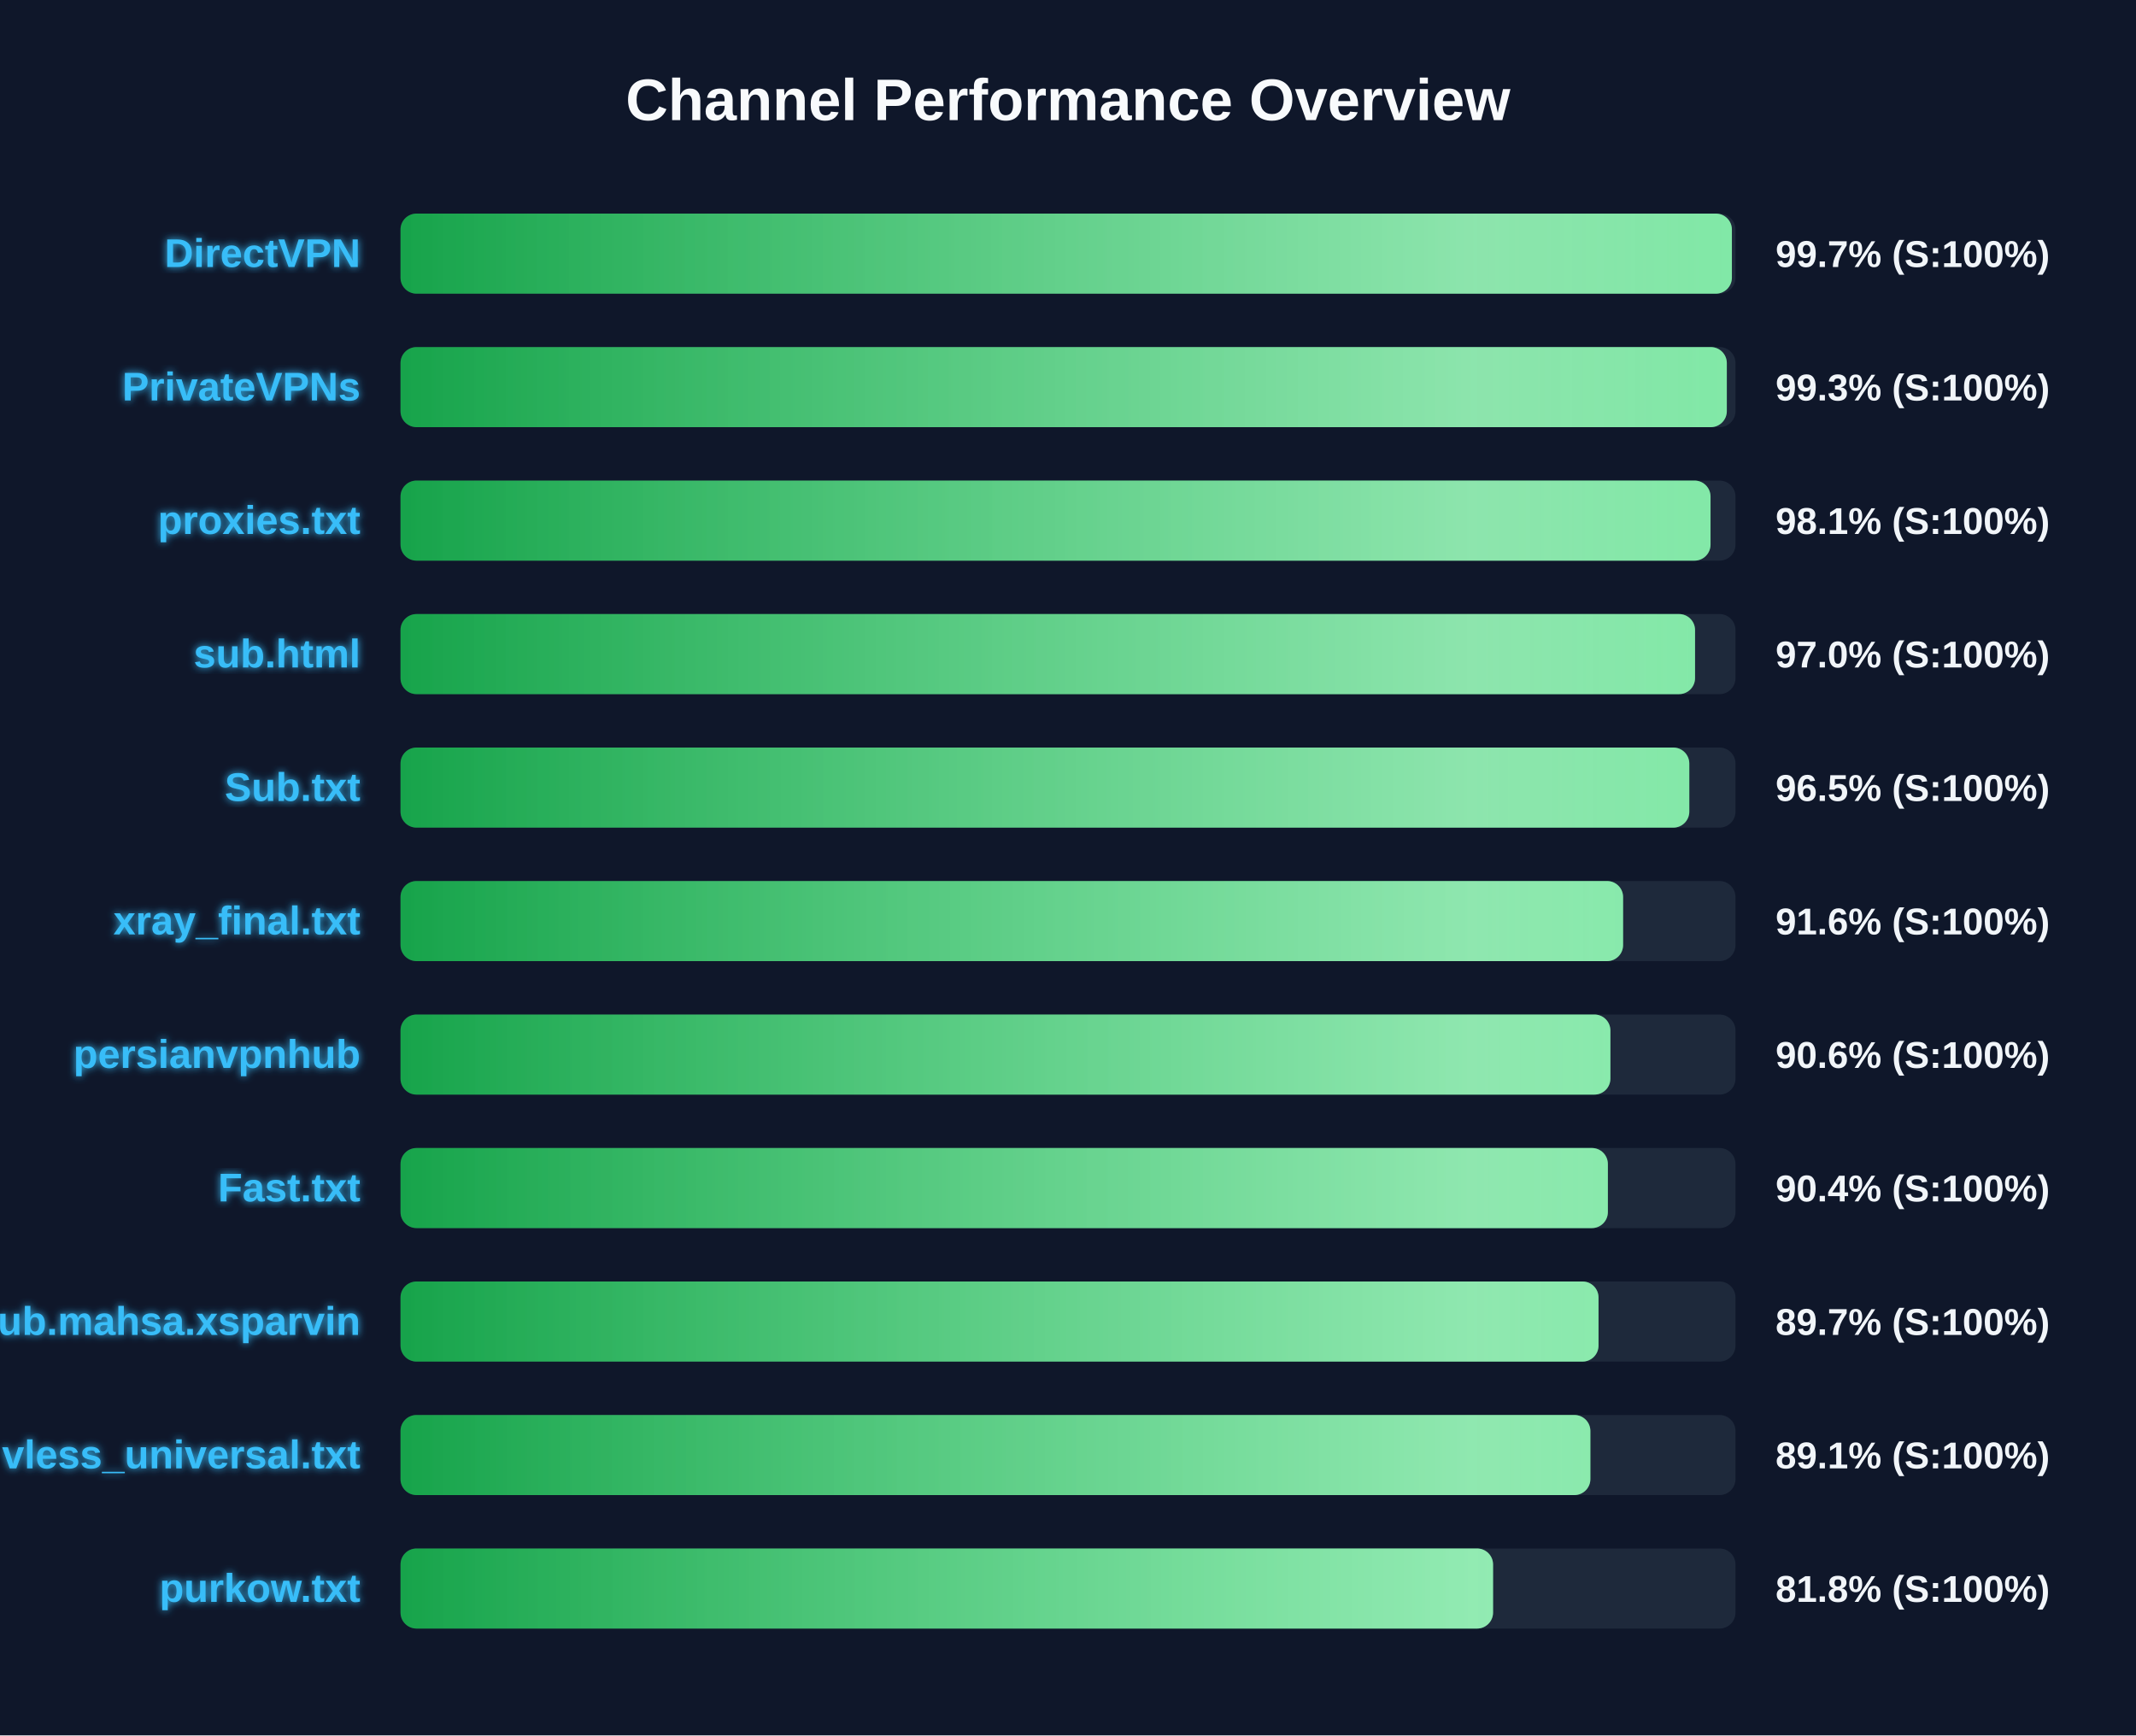
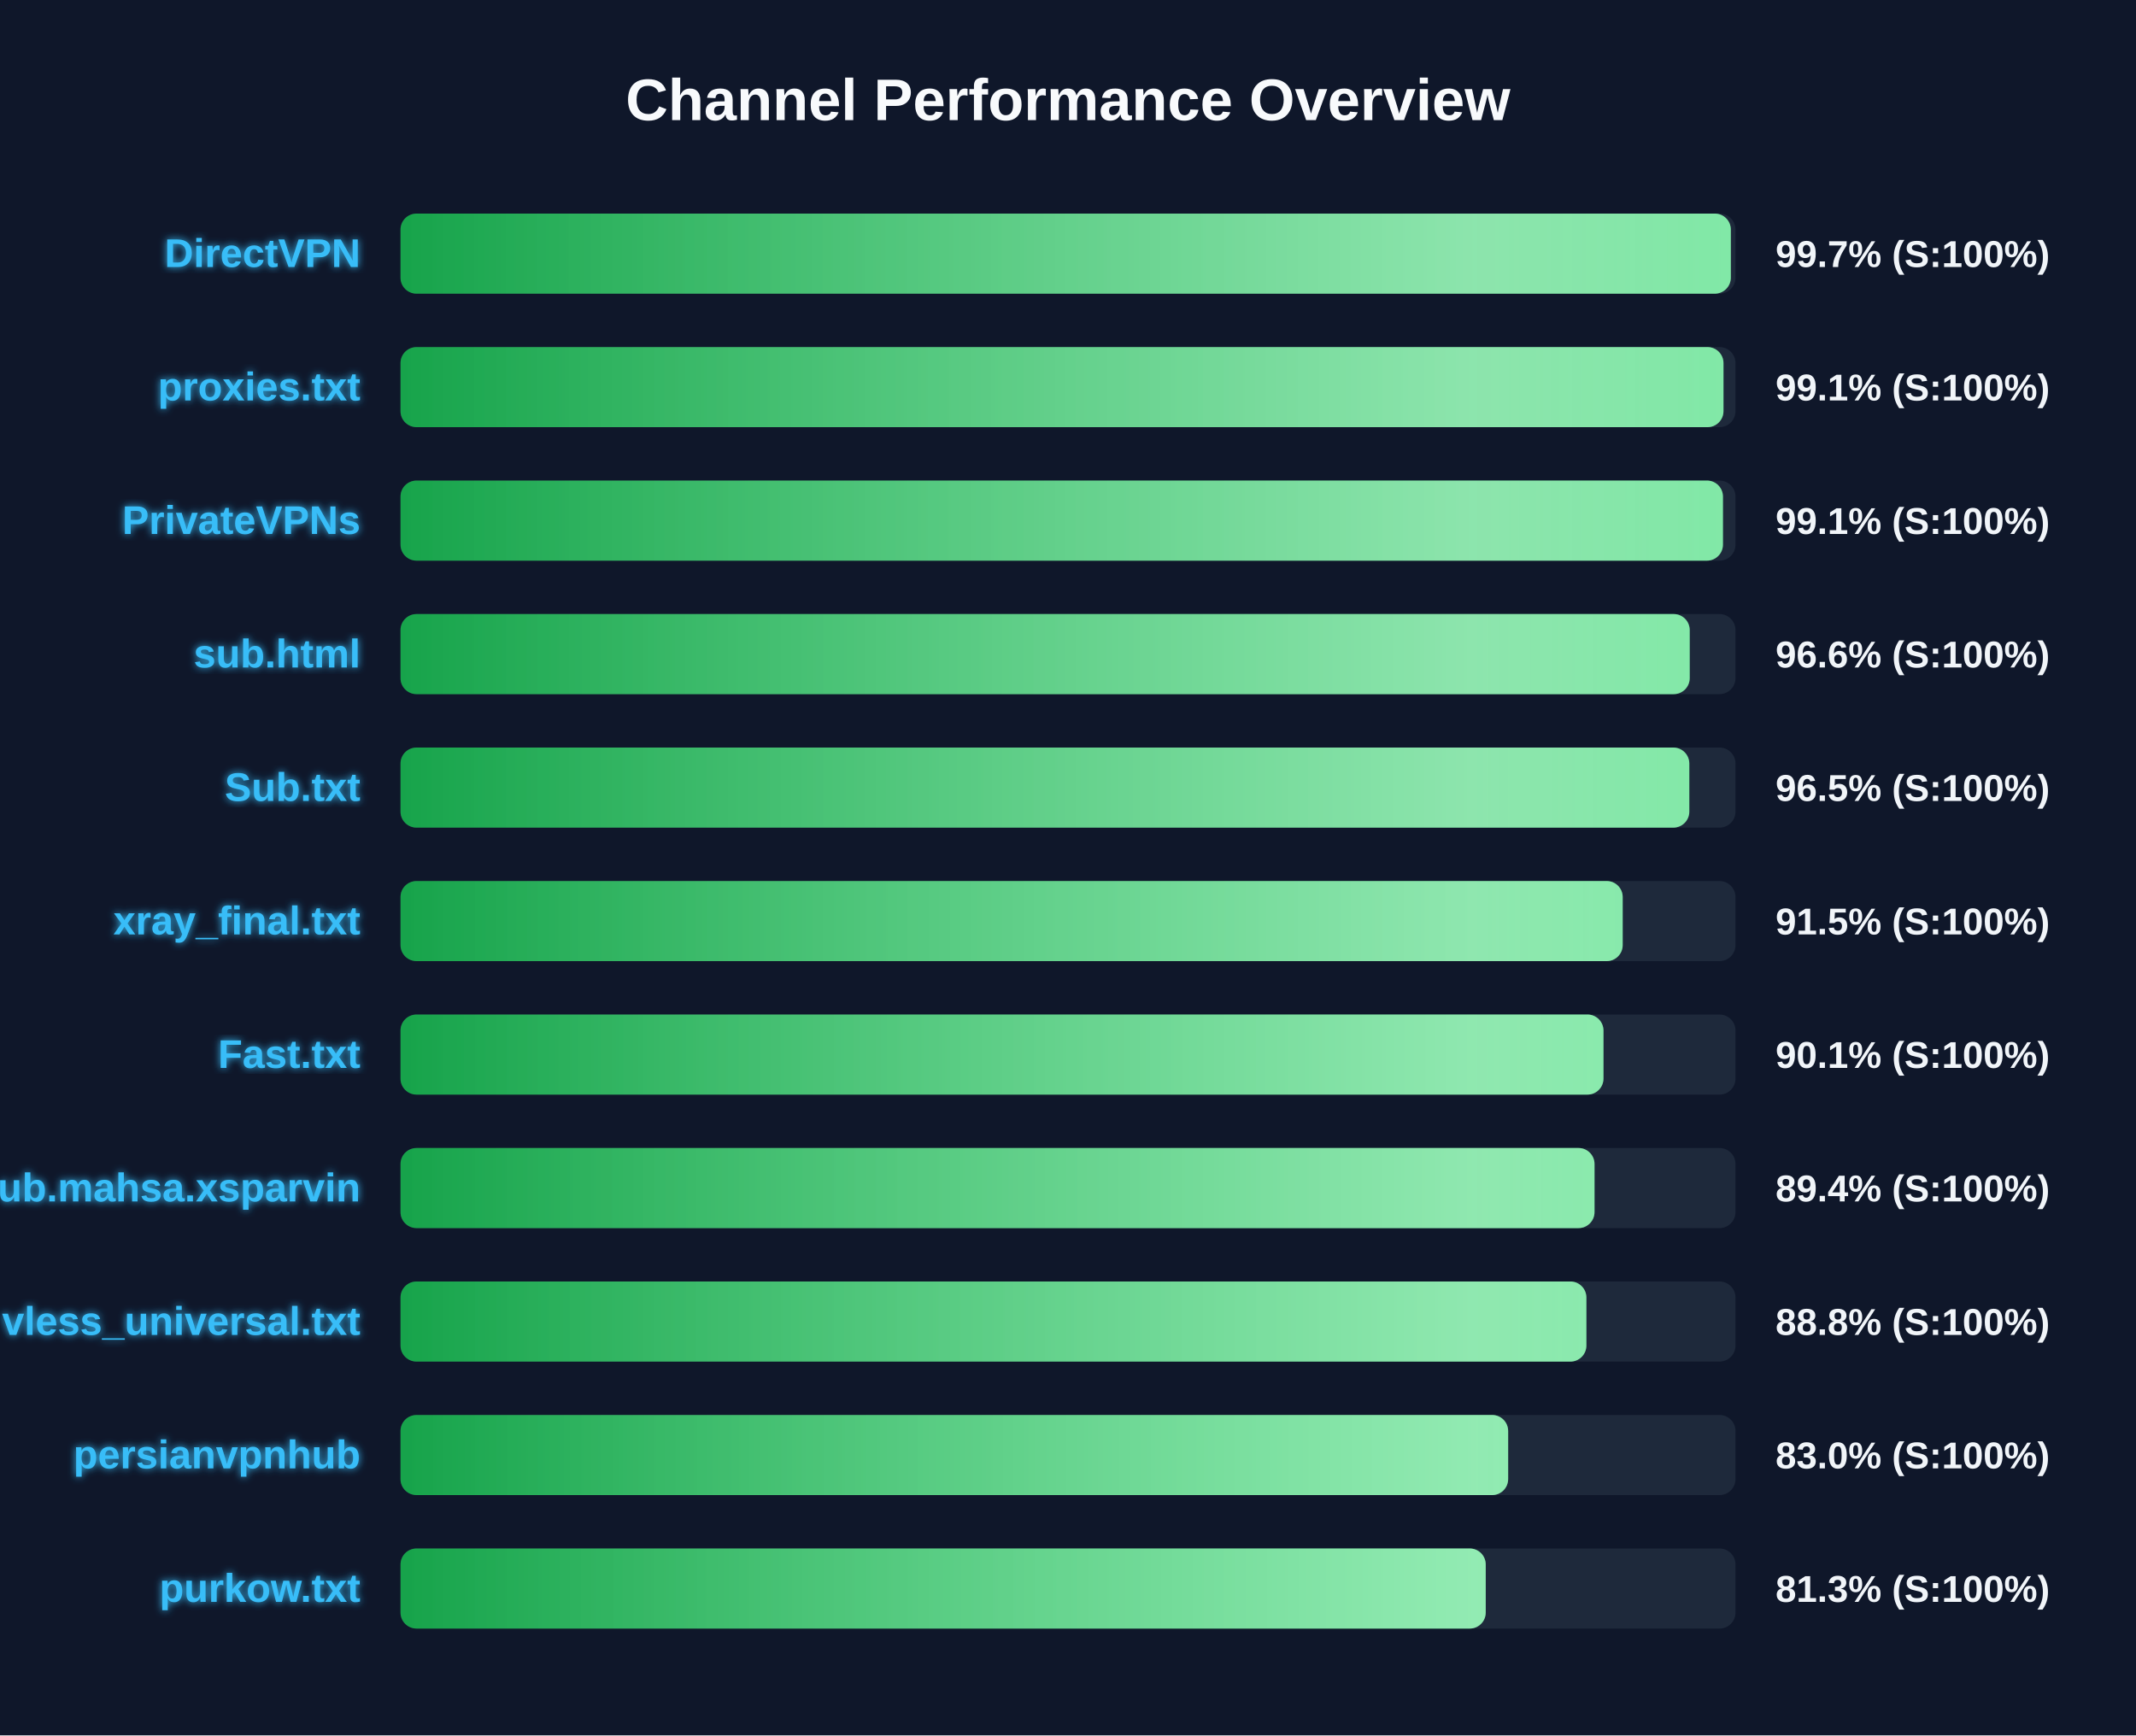
<svg xmlns="http://www.w3.org/2000/svg" width="800" height="650" version="1.1">
  <defs>
    <linearGradient id="grad-green" x1="0%" y1="0%" x2="100%" y2="0%">
      <stop offset="0%" stop-color="#16a34a" />
      <stop offset="100%" stop-color="#4ade80" />
    </linearGradient>
    <linearGradient id="grad-yellow" x1="0%" y1="0%" x2="100%" y2="0%">
      <stop offset="0%" stop-color="#ca8a04" />
      <stop offset="100%" stop-color="#fde047" />
    </linearGradient>
    <linearGradient id="grad-red" x1="0%" y1="0%" x2="100%" y2="0%">
      <stop offset="0%" stop-color="#dc2626" />
      <stop offset="100%" stop-color="#f87171" />
    </linearGradient>
    <linearGradient id="shimmer" x1="0%" y1="0%" x2="100%" y2="0%">
      <stop offset="0%" stop-color="rgba(255,255,255,0)" />
      <stop offset="50%" stop-color="rgba(255,255,255,0.4)" />
      <stop offset="100%" stop-color="rgba(255,255,255,0)" />
    </linearGradient>
    <filter id="glow" x="-20%" y="-20%" width="140%" height="140%">
      <feGaussianBlur stdDeviation="1.5" result="blur" />
      <feComposite in="SourceGraphic" in2="blur" operator="over" />
    </filter>
  </defs>
  <style>
        .bg-rect { fill: #0f172a; }
        .title { font: bold 22px 'Segoe UI', Arial, sans-serif; fill: #f8fafc; }
        .row { font: bold 15px 'Segoe UI', Arial, sans-serif; fill: #38bdf8; filter: url(#glow); }
        .score { font: bold 14px 'Segoe UI', Arial, sans-serif; fill: #f1f5f9; }
        @keyframes shimmer-anim {
            0% { transform: translateX(-100%); }
            100% { transform: translateX(200%); }
        }
        .shimmer-rect {
            animation: shimmer-anim 2.5s infinite linear;
        }
    </style>
  <rect width="100%" height="100%" class="bg-rect" />
  <text x="400" y="45" text-anchor="middle" class="title">Channel Performance Overview</text>
  <rect x="150" y="80" width="500" height="30" fill="#1e293b" rx="6" />
  <clipPath id="clip-0">
-     <rect x="150" y="80" width="498.65" height="30" rx="6" />
+     <rect x="150" y="80" width="498.25" height="30" rx="6" />
  </clipPath>
-   <rect x="150" y="80" width="498.65" height="30" fill="url(#grad-green)" rx="6" />
+   <rect x="150" y="80" width="498.25" height="30" fill="url(#grad-green)" rx="6" />
  <g clip-path="url(#clip-0)">
    <rect x="150" y="80" width="100%" height="30" fill="url(#shimmer)" class="shimmer-rect" />
  </g>
  <text x="135" y="100" text-anchor="end" class="row">DirectVPN</text>
  <text x="665" y="100" text-anchor="start" class="score">99.7% (S:100%)</text>
  <rect x="150" y="130" width="500" height="30" fill="#1e293b" rx="6" />
  <clipPath id="clip-1">
-     <rect x="150" y="130" width="496.75" height="30" rx="6" />
+     <rect x="150" y="130" width="495.5" height="30" rx="6" />
  </clipPath>
-   <rect x="150" y="130" width="496.75" height="30" fill="url(#grad-green)" rx="6" />
+   <rect x="150" y="130" width="495.5" height="30" fill="url(#grad-green)" rx="6" />
  <g clip-path="url(#clip-1)">
    <rect x="150" y="130" width="100%" height="30" fill="url(#shimmer)" class="shimmer-rect" />
  </g>
-   <text x="135" y="150" text-anchor="end" class="row">PrivateVPNs</text>
-   <text x="665" y="150" text-anchor="start" class="score">99.3% (S:100%)</text>
+   <text x="135" y="150" text-anchor="end" class="row">proxies.txt</text>
+   <text x="665" y="150" text-anchor="start" class="score">99.1% (S:100%)</text>
  <rect x="150" y="180" width="500" height="30" fill="#1e293b" rx="6" />
  <clipPath id="clip-2">
-     <rect x="150" y="180" width="490.65" height="30" rx="6" />
+     <rect x="150" y="180" width="495.3" height="30" rx="6" />
  </clipPath>
-   <rect x="150" y="180" width="490.65" height="30" fill="url(#grad-green)" rx="6" />
+   <rect x="150" y="180" width="495.3" height="30" fill="url(#grad-green)" rx="6" />
  <g clip-path="url(#clip-2)">
    <rect x="150" y="180" width="100%" height="30" fill="url(#shimmer)" class="shimmer-rect" />
  </g>
-   <text x="135" y="200" text-anchor="end" class="row">proxies.txt</text>
-   <text x="665" y="200" text-anchor="start" class="score">98.1% (S:100%)</text>
+   <text x="135" y="200" text-anchor="end" class="row">PrivateVPNs</text>
+   <text x="665" y="200" text-anchor="start" class="score">99.1% (S:100%)</text>
  <rect x="150" y="230" width="500" height="30" fill="#1e293b" rx="6" />
  <clipPath id="clip-3">
-     <rect x="150" y="230" width="484.85" height="30" rx="6" />
+     <rect x="150" y="230" width="482.85" height="30" rx="6" />
  </clipPath>
-   <rect x="150" y="230" width="484.85" height="30" fill="url(#grad-green)" rx="6" />
+   <rect x="150" y="230" width="482.85" height="30" fill="url(#grad-green)" rx="6" />
  <g clip-path="url(#clip-3)">
    <rect x="150" y="230" width="100%" height="30" fill="url(#shimmer)" class="shimmer-rect" />
  </g>
  <text x="135" y="250" text-anchor="end" class="row">sub.html</text>
-   <text x="665" y="250" text-anchor="start" class="score">97.0% (S:100%)</text>
+   <text x="665" y="250" text-anchor="start" class="score">96.6% (S:100%)</text>
  <rect x="150" y="280" width="500" height="30" fill="#1e293b" rx="6" />
  <clipPath id="clip-4">
    <rect x="150" y="280" width="482.7" height="30" rx="6" />
  </clipPath>
  <rect x="150" y="280" width="482.7" height="30" fill="url(#grad-green)" rx="6" />
  <g clip-path="url(#clip-4)">
    <rect x="150" y="280" width="100%" height="30" fill="url(#shimmer)" class="shimmer-rect" />
  </g>
  <text x="135" y="300" text-anchor="end" class="row">Sub.txt</text>
  <text x="665" y="300" text-anchor="start" class="score">96.5% (S:100%)</text>
  <rect x="150" y="330" width="500" height="30" fill="#1e293b" rx="6" />
  <clipPath id="clip-5">
-     <rect x="150" y="330" width="457.9" height="30" rx="6" />
+     <rect x="150" y="330" width="457.75" height="30" rx="6" />
  </clipPath>
-   <rect x="150" y="330" width="457.9" height="30" fill="url(#grad-green)" rx="6" />
+   <rect x="150" y="330" width="457.75" height="30" fill="url(#grad-green)" rx="6" />
  <g clip-path="url(#clip-5)">
    <rect x="150" y="330" width="100%" height="30" fill="url(#shimmer)" class="shimmer-rect" />
  </g>
  <text x="135" y="350" text-anchor="end" class="row">xray_final.txt</text>
-   <text x="665" y="350" text-anchor="start" class="score">91.6% (S:100%)</text>
+   <text x="665" y="350" text-anchor="start" class="score">91.5% (S:100%)</text>
  <rect x="150" y="380" width="500" height="30" fill="#1e293b" rx="6" />
  <clipPath id="clip-6">
-     <rect x="150" y="380" width="453.15" height="30" rx="6" />
+     <rect x="150" y="380" width="450.55" height="30" rx="6" />
  </clipPath>
-   <rect x="150" y="380" width="453.15" height="30" fill="url(#grad-green)" rx="6" />
+   <rect x="150" y="380" width="450.55" height="30" fill="url(#grad-green)" rx="6" />
  <g clip-path="url(#clip-6)">
    <rect x="150" y="380" width="100%" height="30" fill="url(#shimmer)" class="shimmer-rect" />
  </g>
-   <text x="135" y="400" text-anchor="end" class="row">persianvpnhub</text>
-   <text x="665" y="400" text-anchor="start" class="score">90.6% (S:100%)</text>
+   <text x="135" y="400" text-anchor="end" class="row">Fast.txt</text>
+   <text x="665" y="400" text-anchor="start" class="score">90.1% (S:100%)</text>
  <rect x="150" y="430" width="500" height="30" fill="#1e293b" rx="6" />
  <clipPath id="clip-7">
-     <rect x="150" y="430" width="452.2" height="30" rx="6" />
+     <rect x="150" y="430" width="447.2" height="30" rx="6" />
  </clipPath>
-   <rect x="150" y="430" width="452.2" height="30" fill="url(#grad-green)" rx="6" />
+   <rect x="150" y="430" width="447.2" height="30" fill="url(#grad-green)" rx="6" />
  <g clip-path="url(#clip-7)">
    <rect x="150" y="430" width="100%" height="30" fill="url(#shimmer)" class="shimmer-rect" />
  </g>
-   <text x="135" y="450" text-anchor="end" class="row">Fast.txt</text>
-   <text x="665" y="450" text-anchor="start" class="score">90.4% (S:100%)</text>
+   <text x="135" y="450" text-anchor="end" class="row">Sub.mahsa.xsparvin</text>
+   <text x="665" y="450" text-anchor="start" class="score">89.4% (S:100%)</text>
  <rect x="150" y="480" width="500" height="30" fill="#1e293b" rx="6" />
  <clipPath id="clip-8">
-     <rect x="150" y="480" width="448.7" height="30" rx="6" />
+     <rect x="150" y="480" width="444.15" height="30" rx="6" />
  </clipPath>
-   <rect x="150" y="480" width="448.7" height="30" fill="url(#grad-green)" rx="6" />
+   <rect x="150" y="480" width="444.15" height="30" fill="url(#grad-green)" rx="6" />
  <g clip-path="url(#clip-8)">
    <rect x="150" y="480" width="100%" height="30" fill="url(#shimmer)" class="shimmer-rect" />
  </g>
-   <text x="135" y="500" text-anchor="end" class="row">Sub.mahsa.xsparvin</text>
-   <text x="665" y="500" text-anchor="start" class="score">89.7% (S:100%)</text>
+   <text x="135" y="500" text-anchor="end" class="row">vless_universal.txt</text>
+   <text x="665" y="500" text-anchor="start" class="score">88.8% (S:100%)</text>
  <rect x="150" y="530" width="500" height="30" fill="#1e293b" rx="6" />
  <clipPath id="clip-9">
-     <rect x="150" y="530" width="445.65" height="30" rx="6" />
+     <rect x="150" y="530" width="414.85" height="30" rx="6" />
  </clipPath>
-   <rect x="150" y="530" width="445.65" height="30" fill="url(#grad-green)" rx="6" />
+   <rect x="150" y="530" width="414.85" height="30" fill="url(#grad-green)" rx="6" />
  <g clip-path="url(#clip-9)">
    <rect x="150" y="530" width="100%" height="30" fill="url(#shimmer)" class="shimmer-rect" />
  </g>
-   <text x="135" y="550" text-anchor="end" class="row">vless_universal.txt</text>
-   <text x="665" y="550" text-anchor="start" class="score">89.1% (S:100%)</text>
+   <text x="135" y="550" text-anchor="end" class="row">persianvpnhub</text>
+   <text x="665" y="550" text-anchor="start" class="score">83.0% (S:100%)</text>
  <rect x="150" y="580" width="500" height="30" fill="#1e293b" rx="6" />
  <clipPath id="clip-10">
-     <rect x="150" y="580" width="409.2" height="30" rx="6" />
+     <rect x="150" y="580" width="406.45" height="30" rx="6" />
  </clipPath>
-   <rect x="150" y="580" width="409.2" height="30" fill="url(#grad-green)" rx="6" />
+   <rect x="150" y="580" width="406.45" height="30" fill="url(#grad-green)" rx="6" />
  <g clip-path="url(#clip-10)">
    <rect x="150" y="580" width="100%" height="30" fill="url(#shimmer)" class="shimmer-rect" />
  </g>
  <text x="135" y="600" text-anchor="end" class="row">purkow.txt</text>
-   <text x="665" y="600" text-anchor="start" class="score">81.8% (S:100%)</text>
+   <text x="665" y="600" text-anchor="start" class="score">81.3% (S:100%)</text>
</svg>
